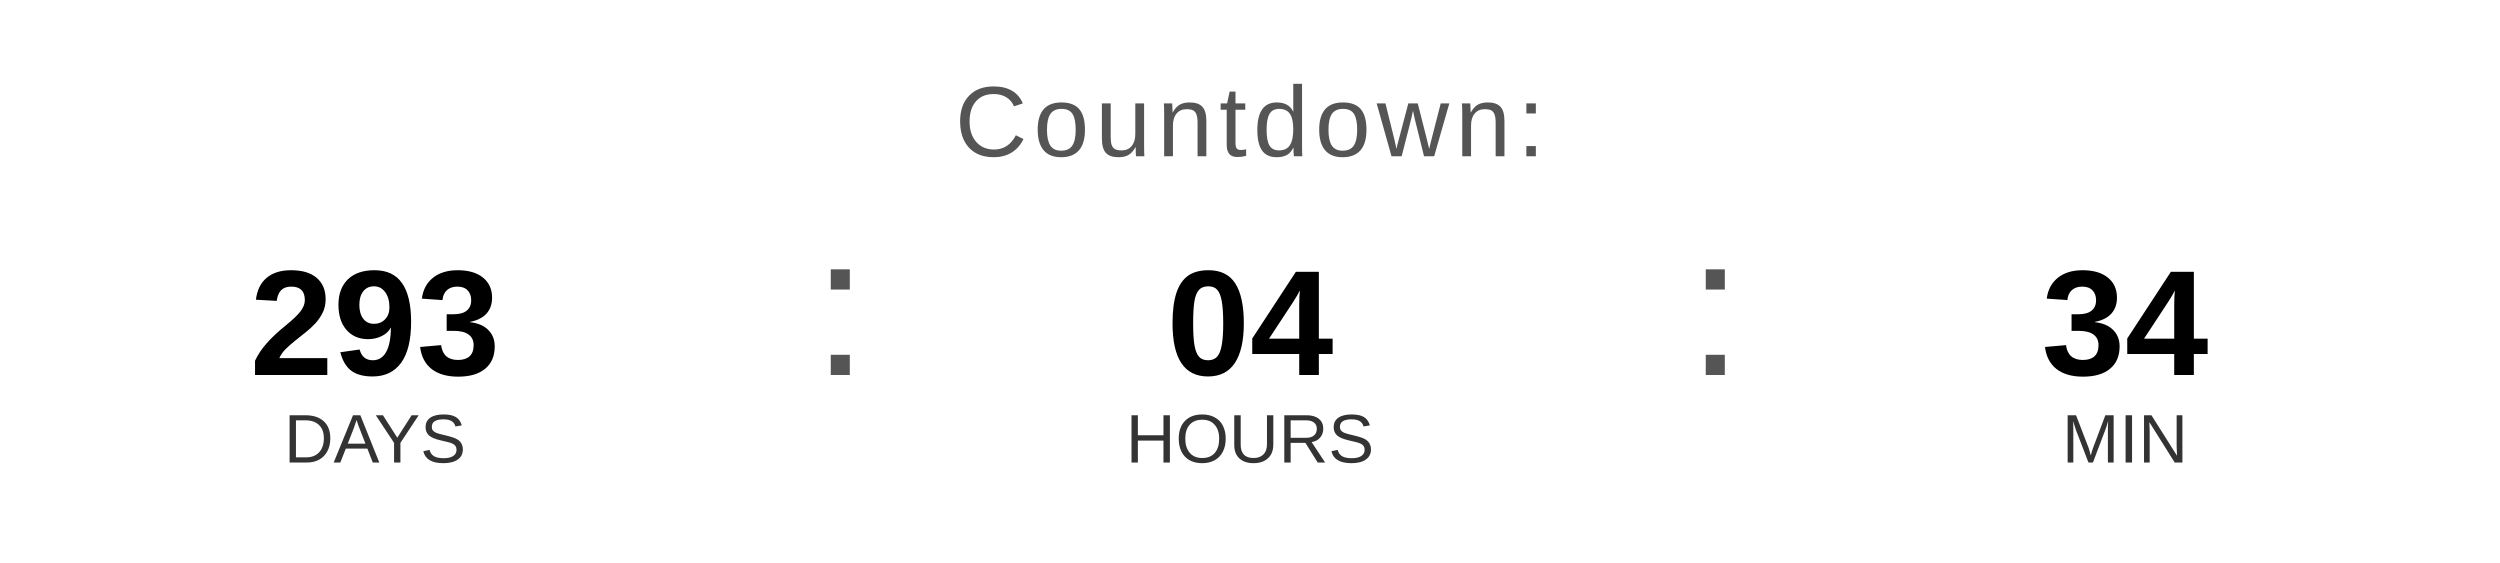
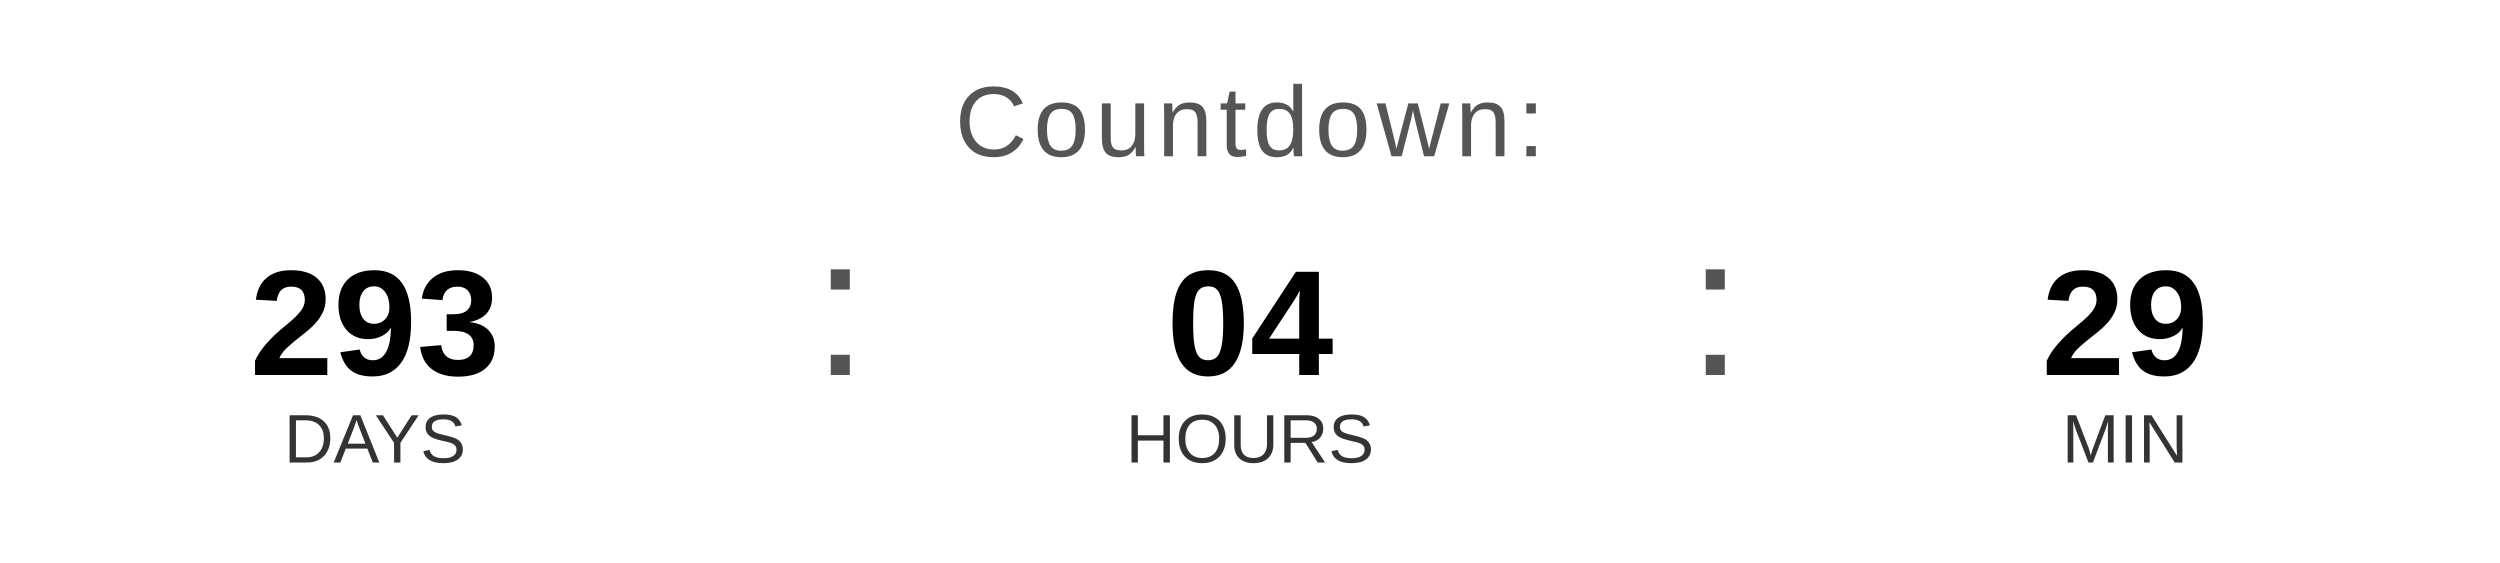
<svg xmlns="http://www.w3.org/2000/svg" width="400" height="90" viewBox="0 0 400 90">
  <text x="200" y="25" font-family="Arial, Helvetica, sans-serif" font-size="16" fill="#555555" text-anchor="middle" letter-spacing="1">
    Countdown:
  </text>
  <text x="60" y="60" font-family="Arial, Helvetica, sans-serif" font-size="24" font-weight="bold" fill="#000000" text-anchor="middle">293</text>
  <text x="60" y="74" font-family="Arial, Helvetica, sans-serif" font-size="11" fill="#333333" text-anchor="middle">DAYS</text>
  <text x="130" y="60" font-family="Arial, sans-serif" font-size="32" fill="#555555">:</text>
  <text x="200" y="60" font-family="Arial, Helvetica, sans-serif" font-size="24" font-weight="bold" fill="#000000" text-anchor="middle">04</text>
  <text x="200" y="74" font-family="Arial, Helvetica, sans-serif" font-size="11" fill="#333333" text-anchor="middle">HOURS</text>
  <text x="270" y="60" font-family="Arial, sans-serif" font-size="32" fill="#555555">:</text>
-   <text x="340" y="60" font-family="Arial, Helvetica, sans-serif" font-size="24" font-weight="bold" fill="#000000" text-anchor="middle">34</text>
+   <text x="340" y="60" font-family="Arial, Helvetica, sans-serif" font-size="24" font-weight="bold" fill="#000000" text-anchor="middle">29</text>
  <text x="340" y="74" font-family="Arial, Helvetica, sans-serif" font-size="11" fill="#333333" text-anchor="middle">MIN</text>
</svg>
